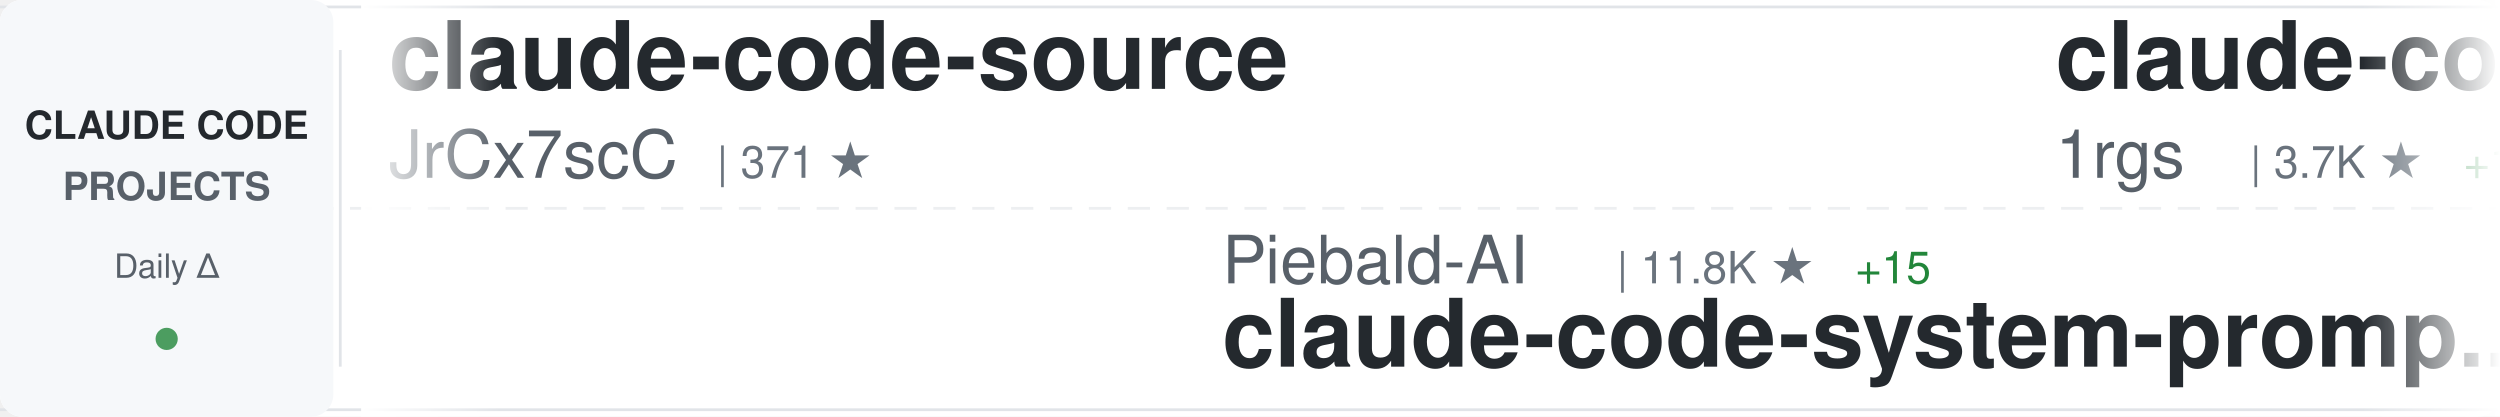
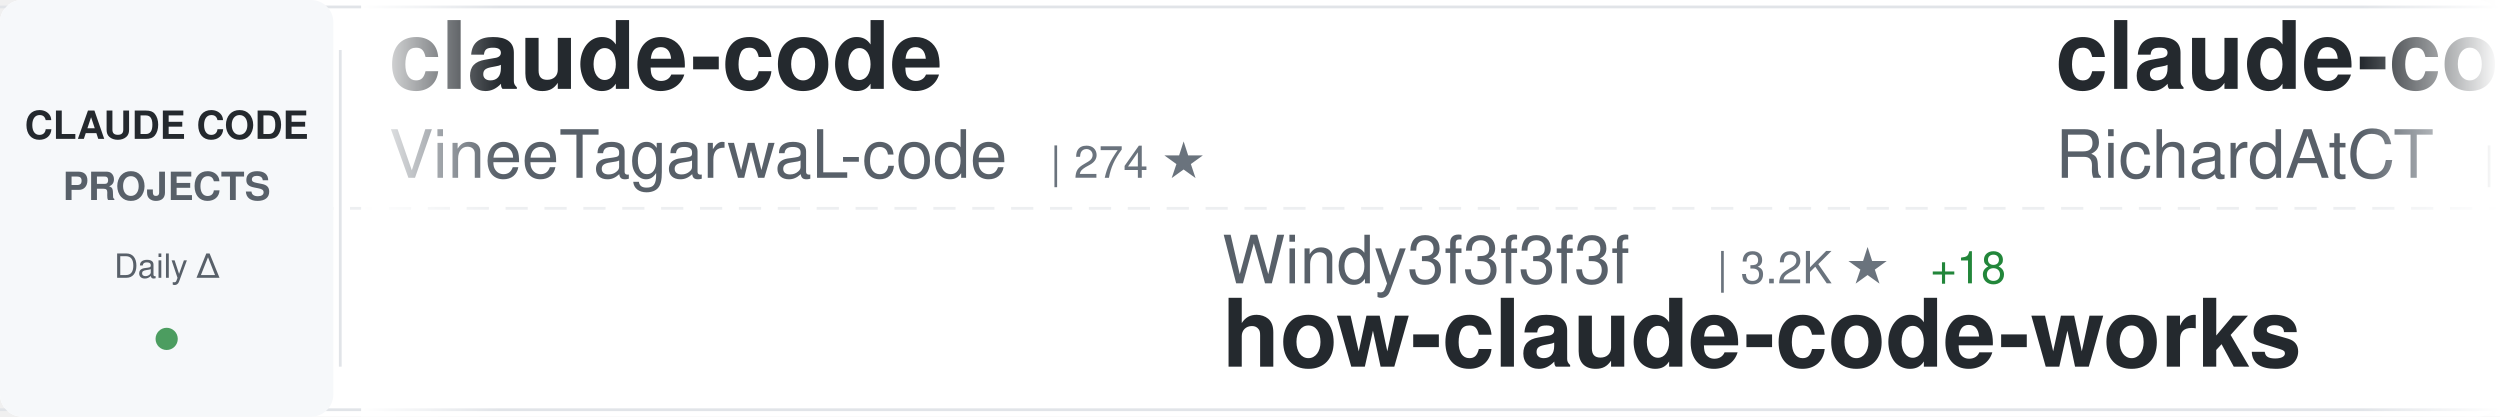
<svg xmlns="http://www.w3.org/2000/svg" width="900" height="150">
  <defs>
    <linearGradient id="awesomeLeftFade" x1="0%" y1="0%" x2="100%" y2="0%">
      <stop offset="0%" style="stop-color:#ffffff;stop-opacity:1" />
      <stop offset="100%" style="stop-color:#ffffff;stop-opacity:0" />
    </linearGradient>
    <linearGradient id="awesomeRightFade" x1="0%" y1="0%" x2="100%" y2="0%">
      <stop offset="0%" style="stop-color:#ffffff;stop-opacity:0" />
      <stop offset="100%" style="stop-color:#ffffff;stop-opacity:1" />
    </linearGradient>
  </defs>
  <rect width="900" height="150" fill="#ffffff" rx="8" />
  <rect x="0" y="2" width="900" height="1" fill="#e1e4e8" />
  <rect x="0" y="147" width="900" height="1" fill="#e1e4e8" />
  <line x1="0" y1="75" x2="900" y2="75" stroke="#e1e4e8" stroke-width="1" stroke-dasharray="8 6" opacity="0.6" />
  <rect x="0" y="0" width="120" height="150" fill="#f6f8fa" rx="8" />
  <text x="60" y="50" font-family="-apple-system, BlinkMacSystemFont, 'Segoe UI', Helvetica, Arial, sans-serif" font-size="14" font-weight="600" fill="#24292e" text-anchor="middle">CLAUDE CODE</text>
  <text x="60" y="72" font-family="-apple-system, BlinkMacSystemFont, 'Segoe UI', Helvetica, Arial, sans-serif" font-size="14" font-weight="600" fill="#586069" text-anchor="middle">PROJECTS</text>
  <text x="60" y="100" font-family="-apple-system, BlinkMacSystemFont, 'Segoe UI', Helvetica, Arial, sans-serif" font-size="12" font-weight="500" fill="#586069" text-anchor="middle">Daily Δ</text>
  <circle cx="60" cy="122" r="4" fill="#22863a" opacity="0.8" />
  <rect x="122" y="18" width="1" height="114" fill="#e1e4e8" />
  <clipPath id="awesomeTickerClip">
    <rect x="130" y="0" width="770" height="150" />
  </clipPath>
  <g clip-path="url(#awesomeTickerClip)">
    <g id="awesomeTickerItems">
      <animateTransform attributeName="transform" attributeType="XML" type="translate" from="0 0" to="-3000 0" dur="54s" repeatCount="indefinite" />
      <g transform="translate(0, 0)">
-         <text x="140" y="32" font-family="-apple-system, BlinkMacSystemFont, 'Segoe UI', Helvetica, Arial, sans-serif" font-size="34" font-weight="600" fill="#24292e">claude-code-source</text>
-         <text x="140" y="64" font-family="-apple-system, BlinkMacSystemFont, 'Segoe UI', Helvetica, Arial, sans-serif" font-size="24" font-weight="400" fill="#586069">JrCx7scC</text>
-         <text x="258" y="64" font-family="-apple-system, BlinkMacSystemFont, 'Segoe UI', Helvetica, Arial, sans-serif" font-size="16" font-weight="500" fill="#6a737d">| 371 ★</text>
+         <text x="140" y="32" font-family="-apple-system, BlinkMacSystemFont, 'Segoe UI', Helvetica, Arial, sans-serif" font-size="34" font-weight="600" fill="#24292e">claude-code</text>
+         <text x="140" y="64" font-family="-apple-system, BlinkMacSystemFont, 'Segoe UI', Helvetica, Arial, sans-serif" font-size="24" font-weight="400" fill="#586069">VineeTagarwaL-code</text>
+         <text x="378" y="64" font-family="-apple-system, BlinkMacSystemFont, 'Segoe UI', Helvetica, Arial, sans-serif" font-size="16" font-weight="500" fill="#6a737d">| 274 ★</text>
      </g>
      <g transform="translate(300, 0)">
-         <text x="140" y="102" font-family="-apple-system, BlinkMacSystemFont, 'Segoe UI', Helvetica, Arial, sans-serif" font-size="24" font-weight="400" fill="#586069">Piebald-AI</text>
-         <text x="282" y="102" font-family="-apple-system, BlinkMacSystemFont, 'Segoe UI', Helvetica, Arial, sans-serif" font-size="16" font-weight="500" fill="#6a737d">| 11.8K ★</text>
-         <text x="368" y="102" font-family="-apple-system, BlinkMacSystemFont, 'Segoe UI', Helvetica, Arial, sans-serif" font-size="16" font-weight="500" fill="#22863a"> +15</text>
-         <text x="140" y="132" font-family="-apple-system, BlinkMacSystemFont, 'Segoe UI', Helvetica, Arial, sans-serif" font-size="34" font-weight="600" fill="#24292e">claude-code-system-promp...</text>
+         <text x="140" y="102" font-family="-apple-system, BlinkMacSystemFont, 'Segoe UI', Helvetica, Arial, sans-serif" font-size="24" font-weight="400" fill="#586069">Windy3f3f3f3f</text>
+         <text x="318" y="102" font-family="-apple-system, BlinkMacSystemFont, 'Segoe UI', Helvetica, Arial, sans-serif" font-size="16" font-weight="500" fill="#6a737d">| 3.2K ★</text>
+         <text x="395" y="102" font-family="-apple-system, BlinkMacSystemFont, 'Segoe UI', Helvetica, Arial, sans-serif" font-size="16" font-weight="500" fill="#22863a"> +18</text>
+         <text x="140" y="132" font-family="-apple-system, BlinkMacSystemFont, 'Segoe UI', Helvetica, Arial, sans-serif" font-size="34" font-weight="600" fill="#24292e">how-claude-code-works</text>
      </g>
      <g transform="translate(600, 0)">
-         <text x="140" y="32" font-family="-apple-system, BlinkMacSystemFont, 'Segoe UI', Helvetica, Arial, sans-serif" font-size="34" font-weight="600" fill="#24292e">claude-code-proxy</text>
-         <text x="140" y="64" font-family="-apple-system, BlinkMacSystemFont, 'Segoe UI', Helvetica, Arial, sans-serif" font-size="24" font-weight="400" fill="#586069">1rgs</text>
-         <text x="210" y="64" font-family="-apple-system, BlinkMacSystemFont, 'Segoe UI', Helvetica, Arial, sans-serif" font-size="16" font-weight="500" fill="#6a737d">| 3.7K ★</text>
-         <text x="287" y="64" font-family="-apple-system, BlinkMacSystemFont, 'Segoe UI', Helvetica, Arial, sans-serif" font-size="16" font-weight="500" fill="#22863a"> +1</text>
+         <text x="140" y="32" font-family="-apple-system, BlinkMacSystemFont, 'Segoe UI', Helvetica, Arial, sans-serif" font-size="34" font-weight="600" fill="#24292e">claude-code-telegram</text>
+         <text x="140" y="64" font-family="-apple-system, BlinkMacSystemFont, 'Segoe UI', Helvetica, Arial, sans-serif" font-size="24" font-weight="400" fill="#586069">RichardAtCT</text>
+         <text x="294" y="64" font-family="-apple-system, BlinkMacSystemFont, 'Segoe UI', Helvetica, Arial, sans-serif" font-size="16" font-weight="500" fill="#6a737d">| 2.7K ★</text>
      </g>
      <g transform="translate(900, 0)">
-         <text x="140" y="102" font-family="-apple-system, BlinkMacSystemFont, 'Segoe UI', Helvetica, Arial, sans-serif" font-size="24" font-weight="400" fill="#586069">777genius</text>
-         <text x="270" y="102" font-family="-apple-system, BlinkMacSystemFont, 'Segoe UI', Helvetica, Arial, sans-serif" font-size="16" font-weight="500" fill="#6a737d">| 919 ★</text>
-         <text x="140" y="132" font-family="-apple-system, BlinkMacSystemFont, 'Segoe UI', Helvetica, Arial, sans-serif" font-size="34" font-weight="600" fill="#24292e">claude-code-source-code</text>
+         <text x="140" y="102" font-family="-apple-system, BlinkMacSystemFont, 'Segoe UI', Helvetica, Arial, sans-serif" font-size="24" font-weight="400" fill="#586069">SeemSeam</text>
+         <text x="258" y="102" font-family="-apple-system, BlinkMacSystemFont, 'Segoe UI', Helvetica, Arial, sans-serif" font-size="16" font-weight="500" fill="#6a737d">| 3.3K ★</text>
+         <text x="335" y="102" font-family="-apple-system, BlinkMacSystemFont, 'Segoe UI', Helvetica, Arial, sans-serif" font-size="16" font-weight="500" fill="#22863a"> +6</text>
+         <text x="140" y="132" font-family="-apple-system, BlinkMacSystemFont, 'Segoe UI', Helvetica, Arial, sans-serif" font-size="34" font-weight="600" fill="#24292e">claude_codex_bridge</text>
      </g>
      <g transform="translate(1200, 0)">
-         <text x="140" y="32" font-family="-apple-system, BlinkMacSystemFont, 'Segoe UI', Helvetica, Arial, sans-serif" font-size="34" font-weight="600" fill="#24292e">everything-claude-code-z...</text>
-         <text x="140" y="64" font-family="-apple-system, BlinkMacSystemFont, 'Segoe UI', Helvetica, Arial, sans-serif" font-size="24" font-weight="400" fill="#586069">xu-xiang</text>
-         <text x="258" y="64" font-family="-apple-system, BlinkMacSystemFont, 'Segoe UI', Helvetica, Arial, sans-serif" font-size="16" font-weight="500" fill="#6a737d">| 1.7K ★</text>
-         <text x="335" y="64" font-family="-apple-system, BlinkMacSystemFont, 'Segoe UI', Helvetica, Arial, sans-serif" font-size="16" font-weight="500" fill="#22863a"> +5</text>
+         <text x="140" y="32" font-family="-apple-system, BlinkMacSystemFont, 'Segoe UI', Helvetica, Arial, sans-serif" font-size="34" font-weight="600" fill="#24292e">free-claude-code</text>
+         <text x="140" y="64" font-family="-apple-system, BlinkMacSystemFont, 'Segoe UI', Helvetica, Arial, sans-serif" font-size="24" font-weight="400" fill="#586069">Alishahryar1</text>
+         <text x="306" y="64" font-family="-apple-system, BlinkMacSystemFont, 'Segoe UI', Helvetica, Arial, sans-serif" font-size="16" font-weight="500" fill="#6a737d">| 40.5K ★</text>
+         <text x="392" y="64" font-family="-apple-system, BlinkMacSystemFont, 'Segoe UI', Helvetica, Arial, sans-serif" font-size="16" font-weight="500" fill="#22863a"> +336</text>
      </g>
      <g transform="translate(1500, 0)">
-         <text x="140" y="102" font-family="-apple-system, BlinkMacSystemFont, 'Segoe UI', Helvetica, Arial, sans-serif" font-size="24" font-weight="400" fill="#586069">oboard</text>
-         <text x="234" y="102" font-family="-apple-system, BlinkMacSystemFont, 'Segoe UI', Helvetica, Arial, sans-serif" font-size="16" font-weight="500" fill="#6a737d">| 3.3K ★</text>
-         <text x="311" y="102" font-family="-apple-system, BlinkMacSystemFont, 'Segoe UI', Helvetica, Arial, sans-serif" font-size="16" font-weight="500" fill="#22863a"> +2</text>
-         <text x="140" y="132" font-family="-apple-system, BlinkMacSystemFont, 'Segoe UI', Helvetica, Arial, sans-serif" font-size="34" font-weight="600" fill="#24292e">claude-code-rev</text>
+         <text x="140" y="102" font-family="-apple-system, BlinkMacSystemFont, 'Segoe UI', Helvetica, Arial, sans-serif" font-size="24" font-weight="400" fill="#586069">nicedreamzapp</text>
+         <text x="318" y="102" font-family="-apple-system, BlinkMacSystemFont, 'Segoe UI', Helvetica, Arial, sans-serif" font-size="16" font-weight="500" fill="#6a737d">| 2.9K ★</text>
+         <text x="395" y="102" font-family="-apple-system, BlinkMacSystemFont, 'Segoe UI', Helvetica, Arial, sans-serif" font-size="16" font-weight="500" fill="#22863a"> +6</text>
+         <text x="140" y="132" font-family="-apple-system, BlinkMacSystemFont, 'Segoe UI', Helvetica, Arial, sans-serif" font-size="34" font-weight="600" fill="#24292e">claude-code-local</text>
      </g>
      <g transform="translate(1800, 0)">
-         <text x="140" y="32" font-family="-apple-system, BlinkMacSystemFont, 'Segoe UI', Helvetica, Arial, sans-serif" font-size="34" font-weight="600" fill="#24292e">claude-code</text>
-         <text x="140" y="64" font-family="-apple-system, BlinkMacSystemFont, 'Segoe UI', Helvetica, Arial, sans-serif" font-size="24" font-weight="400" fill="#586069">alex000kim</text>
-         <text x="282" y="64" font-family="-apple-system, BlinkMacSystemFont, 'Segoe UI', Helvetica, Arial, sans-serif" font-size="16" font-weight="500" fill="#6a737d">| 231 ★</text>
+         <text x="140" y="32" font-family="-apple-system, BlinkMacSystemFont, 'Segoe UI', Helvetica, Arial, sans-serif" font-size="34" font-weight="600" fill="#24292e">awesome-claude-code-suba...</text>
+         <text x="140" y="64" font-family="-apple-system, BlinkMacSystemFont, 'Segoe UI', Helvetica, Arial, sans-serif" font-size="24" font-weight="400" fill="#586069">VoltAgent</text>
+         <text x="270" y="64" font-family="-apple-system, BlinkMacSystemFont, 'Segoe UI', Helvetica, Arial, sans-serif" font-size="16" font-weight="500" fill="#6a737d">| 23.4K ★</text>
+         <text x="356" y="64" font-family="-apple-system, BlinkMacSystemFont, 'Segoe UI', Helvetica, Arial, sans-serif" font-size="16" font-weight="500" fill="#22863a"> +48</text>
      </g>
      <g transform="translate(2100, 0)">
-         <text x="140" y="102" font-family="-apple-system, BlinkMacSystemFont, 'Segoe UI', Helvetica, Arial, sans-serif" font-size="24" font-weight="400" fill="#586069">multica-ai</text>
-         <text x="282" y="102" font-family="-apple-system, BlinkMacSystemFont, 'Segoe UI', Helvetica, Arial, sans-serif" font-size="16" font-weight="500" fill="#6a737d">| 193.1K ★</text>
-         <text x="377" y="102" font-family="-apple-system, BlinkMacSystemFont, 'Segoe UI', Helvetica, Arial, sans-serif" font-size="16" font-weight="500" fill="#22863a"> +522</text>
-         <text x="140" y="132" font-family="-apple-system, BlinkMacSystemFont, 'Segoe UI', Helvetica, Arial, sans-serif" font-size="34" font-weight="600" fill="#24292e">andrej-karpathy-skills</text>
+         <text x="140" y="102" font-family="-apple-system, BlinkMacSystemFont, 'Segoe UI', Helvetica, Arial, sans-serif" font-size="24" font-weight="400" fill="#586069">jeremylongshore</text>
+         <text x="342" y="102" font-family="-apple-system, BlinkMacSystemFont, 'Segoe UI', Helvetica, Arial, sans-serif" font-size="16" font-weight="500" fill="#6a737d">| 2.5K ★</text>
+         <text x="419" y="102" font-family="-apple-system, BlinkMacSystemFont, 'Segoe UI', Helvetica, Arial, sans-serif" font-size="16" font-weight="500" fill="#22863a"> +1</text>
+         <text x="140" y="132" font-family="-apple-system, BlinkMacSystemFont, 'Segoe UI', Helvetica, Arial, sans-serif" font-size="34" font-weight="600" fill="#24292e">claude-code-plugins-plus...</text>
      </g>
      <g transform="translate(2400, 0)">
-         <text x="140" y="32" font-family="-apple-system, BlinkMacSystemFont, 'Segoe UI', Helvetica, Arial, sans-serif" font-size="34" font-weight="600" fill="#24292e">how-claude-code-works</text>
-         <text x="140" y="64" font-family="-apple-system, BlinkMacSystemFont, 'Segoe UI', Helvetica, Arial, sans-serif" font-size="24" font-weight="400" fill="#586069">Windy3f3f3f3f</text>
-         <text x="318" y="64" font-family="-apple-system, BlinkMacSystemFont, 'Segoe UI', Helvetica, Arial, sans-serif" font-size="16" font-weight="500" fill="#6a737d">| 3.2K ★</text>
-         <text x="395" y="64" font-family="-apple-system, BlinkMacSystemFont, 'Segoe UI', Helvetica, Arial, sans-serif" font-size="16" font-weight="500" fill="#22863a"> +17</text>
+         <text x="140" y="32" font-family="-apple-system, BlinkMacSystemFont, 'Segoe UI', Helvetica, Arial, sans-serif" font-size="34" font-weight="600" fill="#24292e">claude-code-workflows</text>
+         <text x="140" y="64" font-family="-apple-system, BlinkMacSystemFont, 'Segoe UI', Helvetica, Arial, sans-serif" font-size="24" font-weight="400" fill="#586069">OneRedOak</text>
+         <text x="270" y="64" font-family="-apple-system, BlinkMacSystemFont, 'Segoe UI', Helvetica, Arial, sans-serif" font-size="16" font-weight="500" fill="#6a737d">| 3.9K ★</text>
+         <text x="347" y="64" font-family="-apple-system, BlinkMacSystemFont, 'Segoe UI', Helvetica, Arial, sans-serif" font-size="16" font-weight="500" fill="#22863a"> +1</text>
      </g>
      <g transform="translate(2700, 0)">
-         <text x="140" y="102" font-family="-apple-system, BlinkMacSystemFont, 'Segoe UI', Helvetica, Arial, sans-serif" font-size="24" font-weight="400" fill="#586069">Tinkeringg-Lab</text>
-         <text x="330" y="102" font-family="-apple-system, BlinkMacSystemFont, 'Segoe UI', Helvetica, Arial, sans-serif" font-size="16" font-weight="500" fill="#6a737d">| 211 ★</text>
+         <text x="140" y="102" font-family="-apple-system, BlinkMacSystemFont, 'Segoe UI', Helvetica, Arial, sans-serif" font-size="24" font-weight="400" fill="#586069">RishabhK103</text>
+         <text x="294" y="102" font-family="-apple-system, BlinkMacSystemFont, 'Segoe UI', Helvetica, Arial, sans-serif" font-size="16" font-weight="500" fill="#6a737d">| 102 ★</text>
+         <text x="362" y="102" font-family="-apple-system, BlinkMacSystemFont, 'Segoe UI', Helvetica, Arial, sans-serif" font-size="16" font-weight="500" fill="#22863a"> +1</text>
        <text x="140" y="132" font-family="-apple-system, BlinkMacSystemFont, 'Segoe UI', Helvetica, Arial, sans-serif" font-size="34" font-weight="600" fill="#24292e">claude-code</text>
      </g>
      <g transform="translate(3000, 0)">
-         <text x="140" y="32" font-family="-apple-system, BlinkMacSystemFont, 'Segoe UI', Helvetica, Arial, sans-serif" font-size="34" font-weight="600" fill="#24292e">claude-code-source</text>
-         <text x="140" y="64" font-family="-apple-system, BlinkMacSystemFont, 'Segoe UI', Helvetica, Arial, sans-serif" font-size="24" font-weight="400" fill="#586069">JrCx7scC</text>
-         <text x="258" y="64" font-family="-apple-system, BlinkMacSystemFont, 'Segoe UI', Helvetica, Arial, sans-serif" font-size="16" font-weight="500" fill="#6a737d">| 371 ★</text>
+         <text x="140" y="32" font-family="-apple-system, BlinkMacSystemFont, 'Segoe UI', Helvetica, Arial, sans-serif" font-size="34" font-weight="600" fill="#24292e">claude-code</text>
+         <text x="140" y="64" font-family="-apple-system, BlinkMacSystemFont, 'Segoe UI', Helvetica, Arial, sans-serif" font-size="24" font-weight="400" fill="#586069">VineeTagarwaL-code</text>
+         <text x="378" y="64" font-family="-apple-system, BlinkMacSystemFont, 'Segoe UI', Helvetica, Arial, sans-serif" font-size="16" font-weight="500" fill="#6a737d">| 274 ★</text>
      </g>
      <g transform="translate(3300, 0)">
-         <text x="140" y="102" font-family="-apple-system, BlinkMacSystemFont, 'Segoe UI', Helvetica, Arial, sans-serif" font-size="24" font-weight="400" fill="#586069">Piebald-AI</text>
-         <text x="282" y="102" font-family="-apple-system, BlinkMacSystemFont, 'Segoe UI', Helvetica, Arial, sans-serif" font-size="16" font-weight="500" fill="#6a737d">| 11.8K ★</text>
-         <text x="368" y="102" font-family="-apple-system, BlinkMacSystemFont, 'Segoe UI', Helvetica, Arial, sans-serif" font-size="16" font-weight="500" fill="#22863a"> +15</text>
-         <text x="140" y="132" font-family="-apple-system, BlinkMacSystemFont, 'Segoe UI', Helvetica, Arial, sans-serif" font-size="34" font-weight="600" fill="#24292e">claude-code-system-promp...</text>
+         <text x="140" y="102" font-family="-apple-system, BlinkMacSystemFont, 'Segoe UI', Helvetica, Arial, sans-serif" font-size="24" font-weight="400" fill="#586069">Windy3f3f3f3f</text>
+         <text x="318" y="102" font-family="-apple-system, BlinkMacSystemFont, 'Segoe UI', Helvetica, Arial, sans-serif" font-size="16" font-weight="500" fill="#6a737d">| 3.2K ★</text>
+         <text x="395" y="102" font-family="-apple-system, BlinkMacSystemFont, 'Segoe UI', Helvetica, Arial, sans-serif" font-size="16" font-weight="500" fill="#22863a"> +18</text>
+         <text x="140" y="132" font-family="-apple-system, BlinkMacSystemFont, 'Segoe UI', Helvetica, Arial, sans-serif" font-size="34" font-weight="600" fill="#24292e">how-claude-code-works</text>
      </g>
      <g transform="translate(3600, 0)">
-         <text x="140" y="32" font-family="-apple-system, BlinkMacSystemFont, 'Segoe UI', Helvetica, Arial, sans-serif" font-size="34" font-weight="600" fill="#24292e">claude-code-proxy</text>
-         <text x="140" y="64" font-family="-apple-system, BlinkMacSystemFont, 'Segoe UI', Helvetica, Arial, sans-serif" font-size="24" font-weight="400" fill="#586069">1rgs</text>
-         <text x="210" y="64" font-family="-apple-system, BlinkMacSystemFont, 'Segoe UI', Helvetica, Arial, sans-serif" font-size="16" font-weight="500" fill="#6a737d">| 3.7K ★</text>
-         <text x="287" y="64" font-family="-apple-system, BlinkMacSystemFont, 'Segoe UI', Helvetica, Arial, sans-serif" font-size="16" font-weight="500" fill="#22863a"> +1</text>
+         <text x="140" y="32" font-family="-apple-system, BlinkMacSystemFont, 'Segoe UI', Helvetica, Arial, sans-serif" font-size="34" font-weight="600" fill="#24292e">claude-code-telegram</text>
+         <text x="140" y="64" font-family="-apple-system, BlinkMacSystemFont, 'Segoe UI', Helvetica, Arial, sans-serif" font-size="24" font-weight="400" fill="#586069">RichardAtCT</text>
+         <text x="294" y="64" font-family="-apple-system, BlinkMacSystemFont, 'Segoe UI', Helvetica, Arial, sans-serif" font-size="16" font-weight="500" fill="#6a737d">| 2.7K ★</text>
      </g>
      <g transform="translate(3900, 0)">
-         <text x="140" y="102" font-family="-apple-system, BlinkMacSystemFont, 'Segoe UI', Helvetica, Arial, sans-serif" font-size="24" font-weight="400" fill="#586069">777genius</text>
-         <text x="270" y="102" font-family="-apple-system, BlinkMacSystemFont, 'Segoe UI', Helvetica, Arial, sans-serif" font-size="16" font-weight="500" fill="#6a737d">| 919 ★</text>
-         <text x="140" y="132" font-family="-apple-system, BlinkMacSystemFont, 'Segoe UI', Helvetica, Arial, sans-serif" font-size="34" font-weight="600" fill="#24292e">claude-code-source-code</text>
+         <text x="140" y="102" font-family="-apple-system, BlinkMacSystemFont, 'Segoe UI', Helvetica, Arial, sans-serif" font-size="24" font-weight="400" fill="#586069">SeemSeam</text>
+         <text x="258" y="102" font-family="-apple-system, BlinkMacSystemFont, 'Segoe UI', Helvetica, Arial, sans-serif" font-size="16" font-weight="500" fill="#6a737d">| 3.3K ★</text>
+         <text x="335" y="102" font-family="-apple-system, BlinkMacSystemFont, 'Segoe UI', Helvetica, Arial, sans-serif" font-size="16" font-weight="500" fill="#22863a"> +6</text>
+         <text x="140" y="132" font-family="-apple-system, BlinkMacSystemFont, 'Segoe UI', Helvetica, Arial, sans-serif" font-size="34" font-weight="600" fill="#24292e">claude_codex_bridge</text>
      </g>
    </g>
  </g>
  <rect x="130" y="0" width="50" height="150" fill="url(#awesomeLeftFade)" />
  <rect x="850" y="0" width="50" height="150" fill="url(#awesomeRightFade)" />
</svg>
